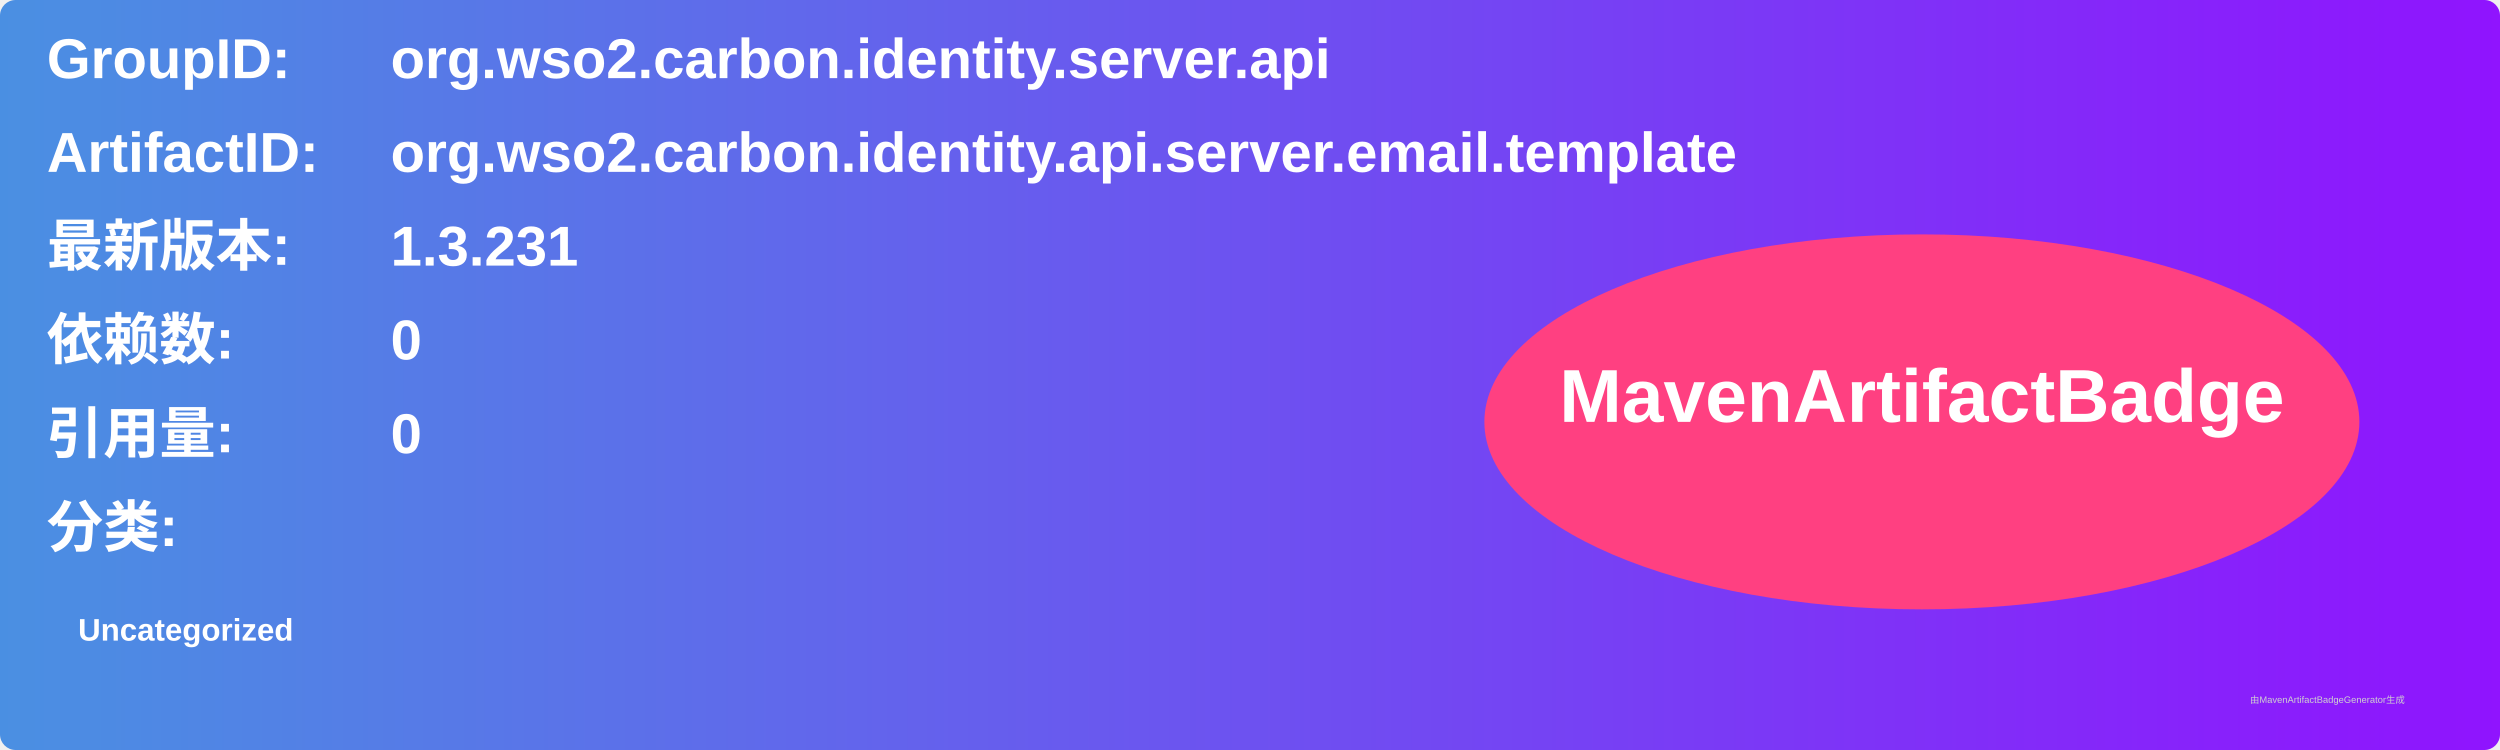
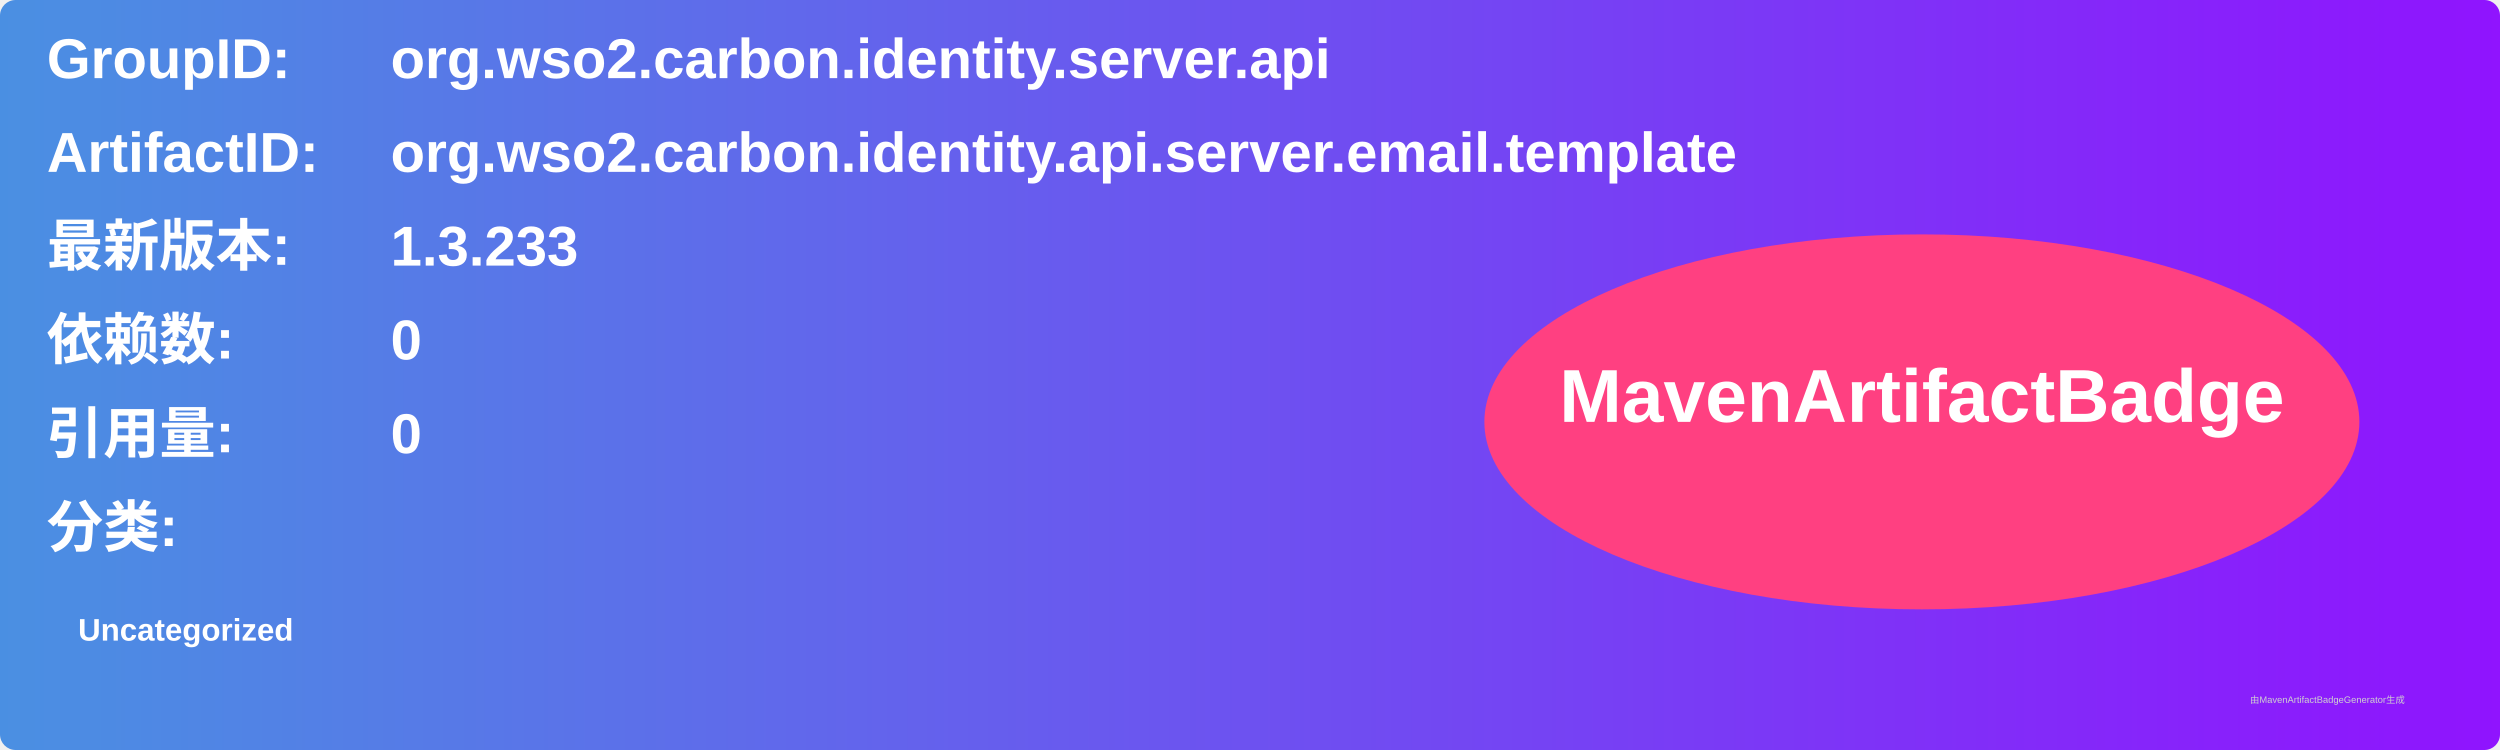
<svg xmlns="http://www.w3.org/2000/svg" width="800" height="240" viewBox="0 0 800 240">
  <linearGradient id="grad" x1="0%" y1="0%" x2="100%" y2="0%">
    <stop offset="0%" stop-color="#4a90e2" />
    <stop offset="100%" stop-color="#9013fe" />
  </linearGradient>
  <rect width="100%" height="100%" rx="5" ry="5" fill="url(#grad)" />
  <g transform="translate(15, 15)">
    <text x="0" y="10" font-family="Arial" font-size="18" fill="white" font-weight="bold" width="260">GroupID:</text>
    <text x="110" y="10" font-family="Arial" font-size="18" fill="white" font-weight="bold" width="460">org.wso2.carbon.identity.server.api</text>
    <text x="0" y="40" font-family="Arial" font-size="18" fill="white" font-weight="bold" width="260">ArtifactID:</text>
    <text x="110" y="40" font-family="Arial" font-size="18" fill="white" font-weight="bold" width="460">org.wso2.carbon.identity.api.server.email.template</text>
    <text x="0" y="70" font-family="Arial" font-size="18" fill="white" font-weight="bold">最新版本:</text>
    <text x="110" y="70" font-family="Arial" font-size="18" fill="white" font-weight="bold">
-       <tspan font-weight="bold">1.3.231</tspan>
+       <tspan font-weight="bold">1.3.233</tspan>
    </text>
    <text x="0" y="100" font-family="Arial" font-size="18" fill="white" font-weight="bold">依赖数: </text>
    <text x="110" y="100" font-family="Arial" font-size="18" fill="white">
      <tspan font-weight="bold">0</tspan>
    </text>
    <text x="0" y="130" font-family="Arial" font-size="18" fill="white" font-weight="bold">引用量: </text>
    <text x="110" y="130" font-family="Arial" font-size="18" fill="white">
      <tspan font-weight="bold">0</tspan>
    </text>
    <text x="0" y="160" font-family="Arial" font-size="18" fill="white" font-weight="bold">分类:</text>
    <text x="10" y="190" font-family="Arial" font-size="10" fill="white">
      <tspan font-weight="bold">Uncategorized</tspan>
    </text>
    <ellipse cx="600" cy="120" rx="140" ry="60" fill="#ff4081" />
    <text x="600" y="120" text-anchor="middle" font-family="Arial" font-size="24" fill="white" font-weight="bold">MavenArtifactBadge</text>
  </g>
  <text x="720" y="225" font-family="Arial" font-size="3" fill="#d0d0d0">由MavenArtifactBadgeGenerator生成</text>
</svg>
